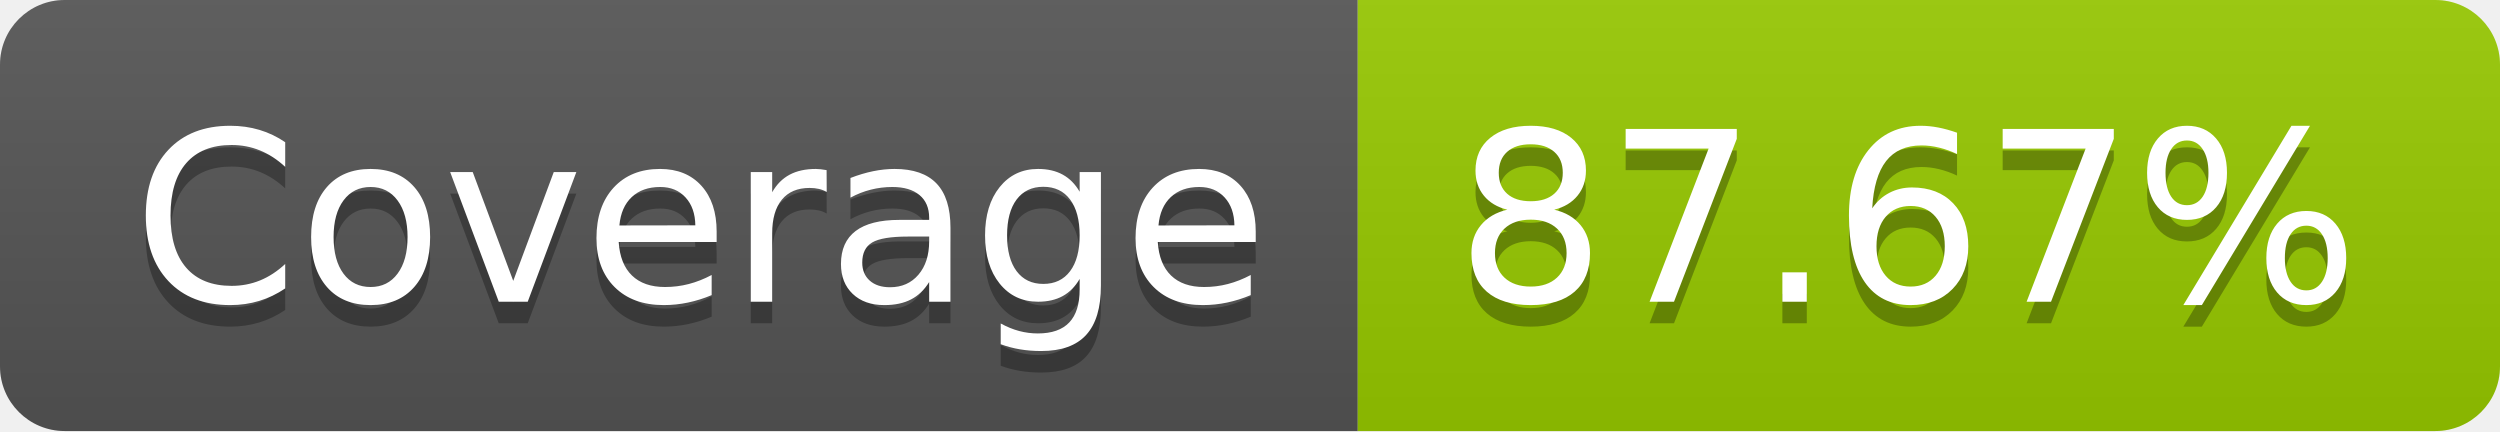
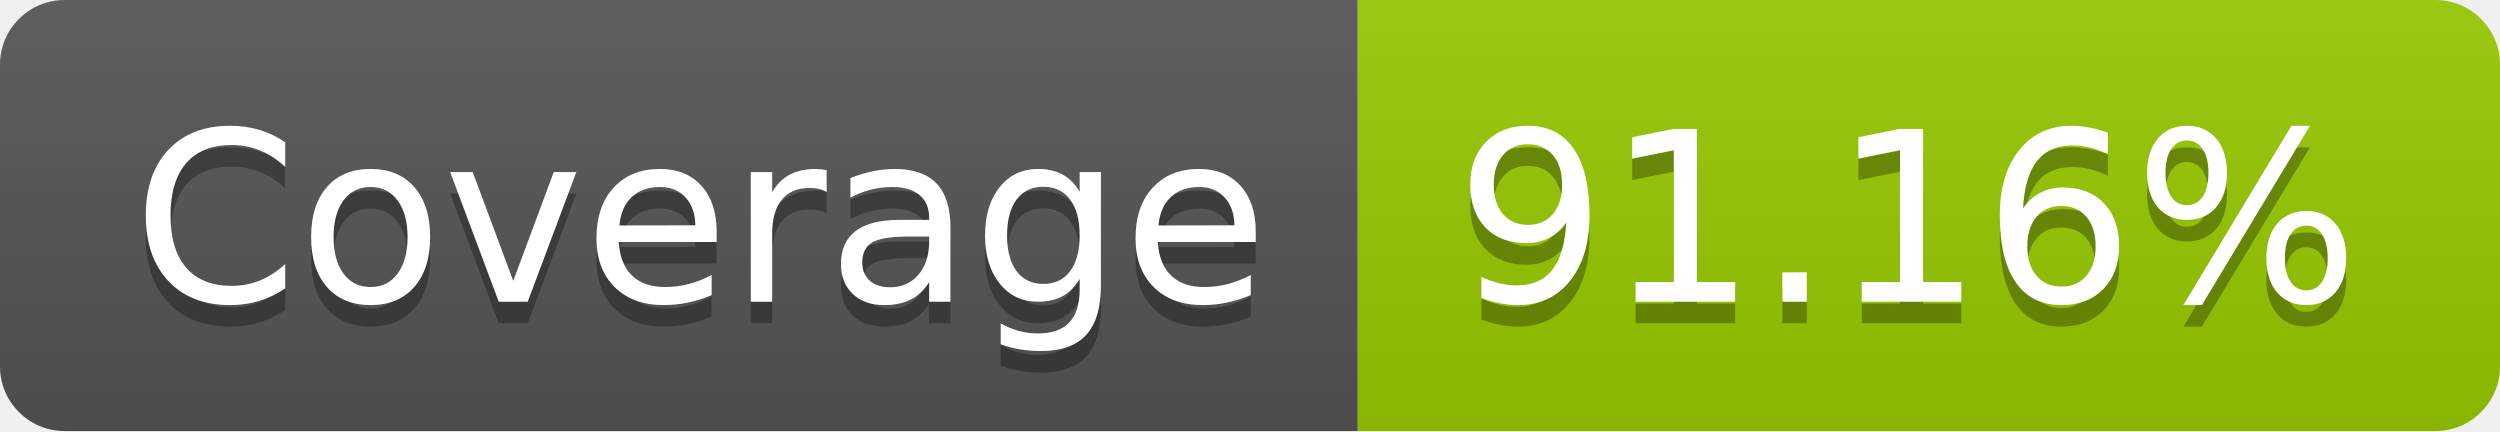
- <svg xmlns="http://www.w3.org/2000/svg" width="116" height="20" role="img" aria-label="Coverage: 87.67%">
+ <svg xmlns="http://www.w3.org/2000/svg" width="116" height="20" role="img" aria-label="Coverage: 91.16%">
  <linearGradient id="s" x2="0" y2="100%">
    <stop offset="0" stop-color="#bbb" stop-opacity=".1" />
    <stop offset="1" stop-opacity=".1" />
  </linearGradient>
  <clipPath id="r">
    <rect width="116" height="20" rx="3" fill="#fff" />
  </clipPath>
  <g clip-path="url(#r)">
    <rect width="63" height="20" fill="#555" />
    <rect x="63" width="53" height="20" fill="#97ca00" />
    <rect width="116" height="20" fill="url(#s)" />
  </g>
  <g fill="#fff" text-anchor="middle" font-family="Verdana,Geneva,DejaVu Sans,sans-serif" text-rendering="geometricPrecision" font-size="110">
    <text aria-hidden="true" x="325" y="150" fill="#010101" fill-opacity=".3" transform="scale(.1)" textLength="530">Coverage</text>
    <text x="325" y="140" transform="scale(.1)" fill="#fff" textLength="530">Coverage</text>
-     <text aria-hidden="true" x="885" y="150" fill="#010101" fill-opacity=".3" transform="scale(.1)" textLength="430">87.67%</text>
-     <text x="885" y="140" transform="scale(.1)" fill="#fff" textLength="430">87.67%</text>
+     <text aria-hidden="true" x="885" y="150" fill="#010101" fill-opacity=".3" transform="scale(.1)" textLength="430">91.16%</text>
+     <text x="885" y="140" transform="scale(.1)" fill="#fff" textLength="430">91.16%</text>
  </g>
</svg>
